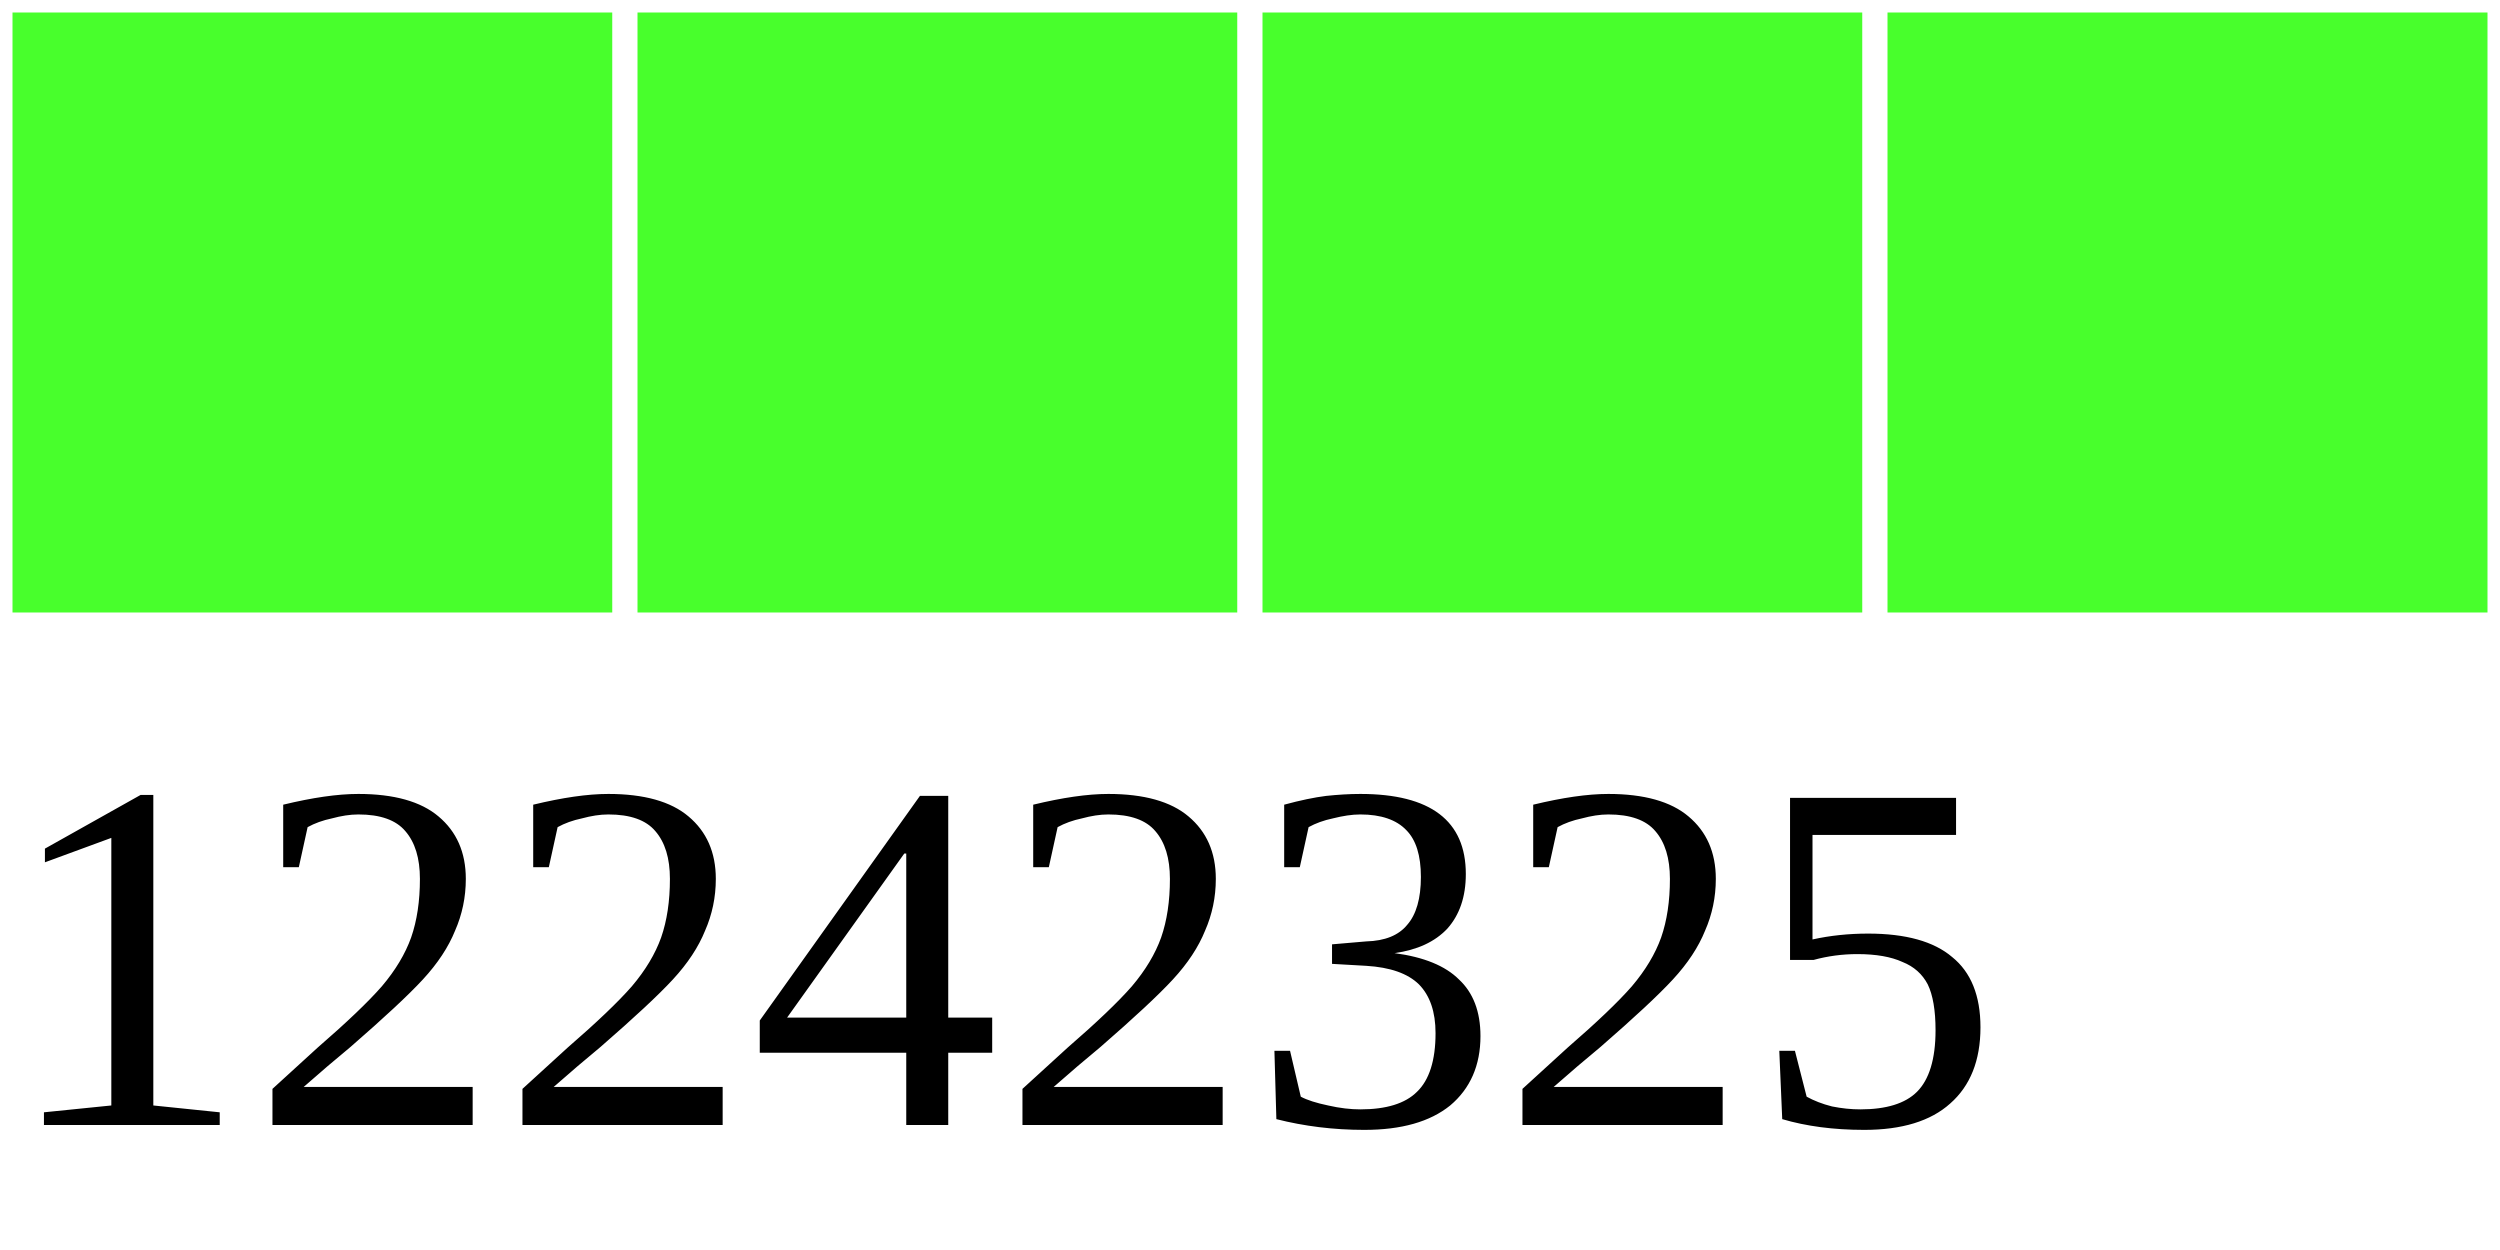
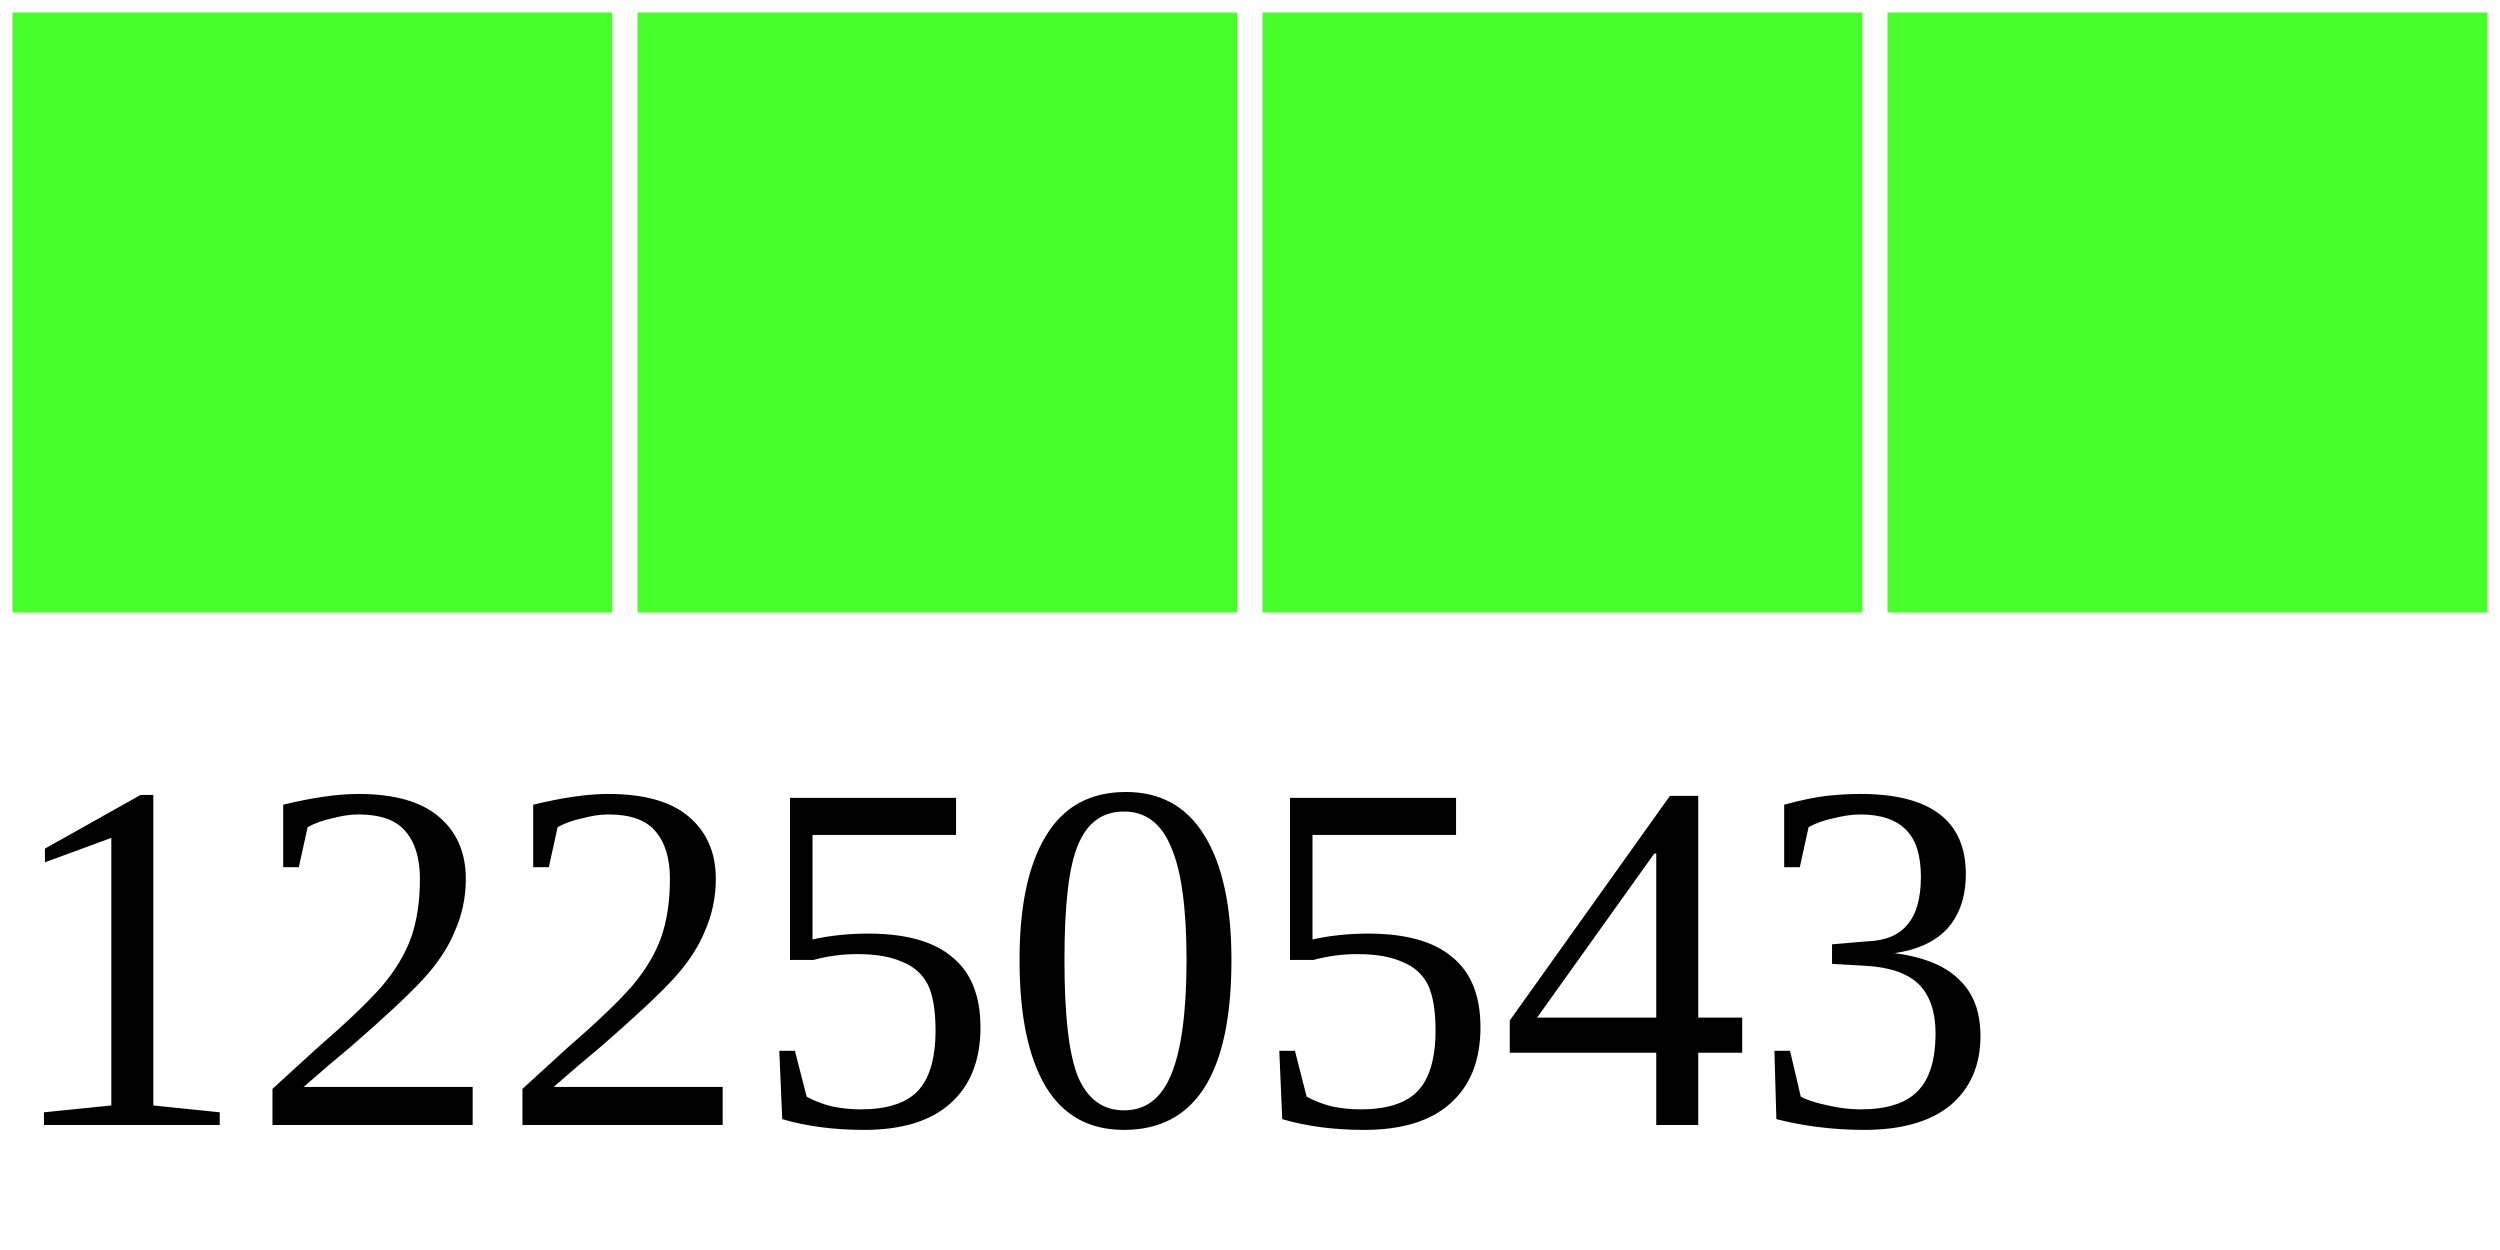
<svg xmlns="http://www.w3.org/2000/svg" width="40" height="20">
  <g>
    <rect width="10" height="10" style="fill:#48FF2C;stroke-width:0.4;stroke:rgb(255,255,255)" x="0" />
    <rect width="10" height="10" style="fill:#48FF2C;stroke-width:0.4;stroke:rgb(255,255,255)" x="10" />
    <rect width="10" height="10" style="fill:#48FF2C;stroke-width:0.4;stroke:rgb(255,255,255)" x="20" />
    <rect width="10" height="10" style="fill:#48FF2C;stroke-width:0.4;stroke:rgb(255,255,255)" x="30" />
-     <text x="0" y="18" fill="black" font-size="8">12242325</text>
+     <text x="0" y="18" fill="black" font-size="8">12250543</text>
  </g>
</svg>
